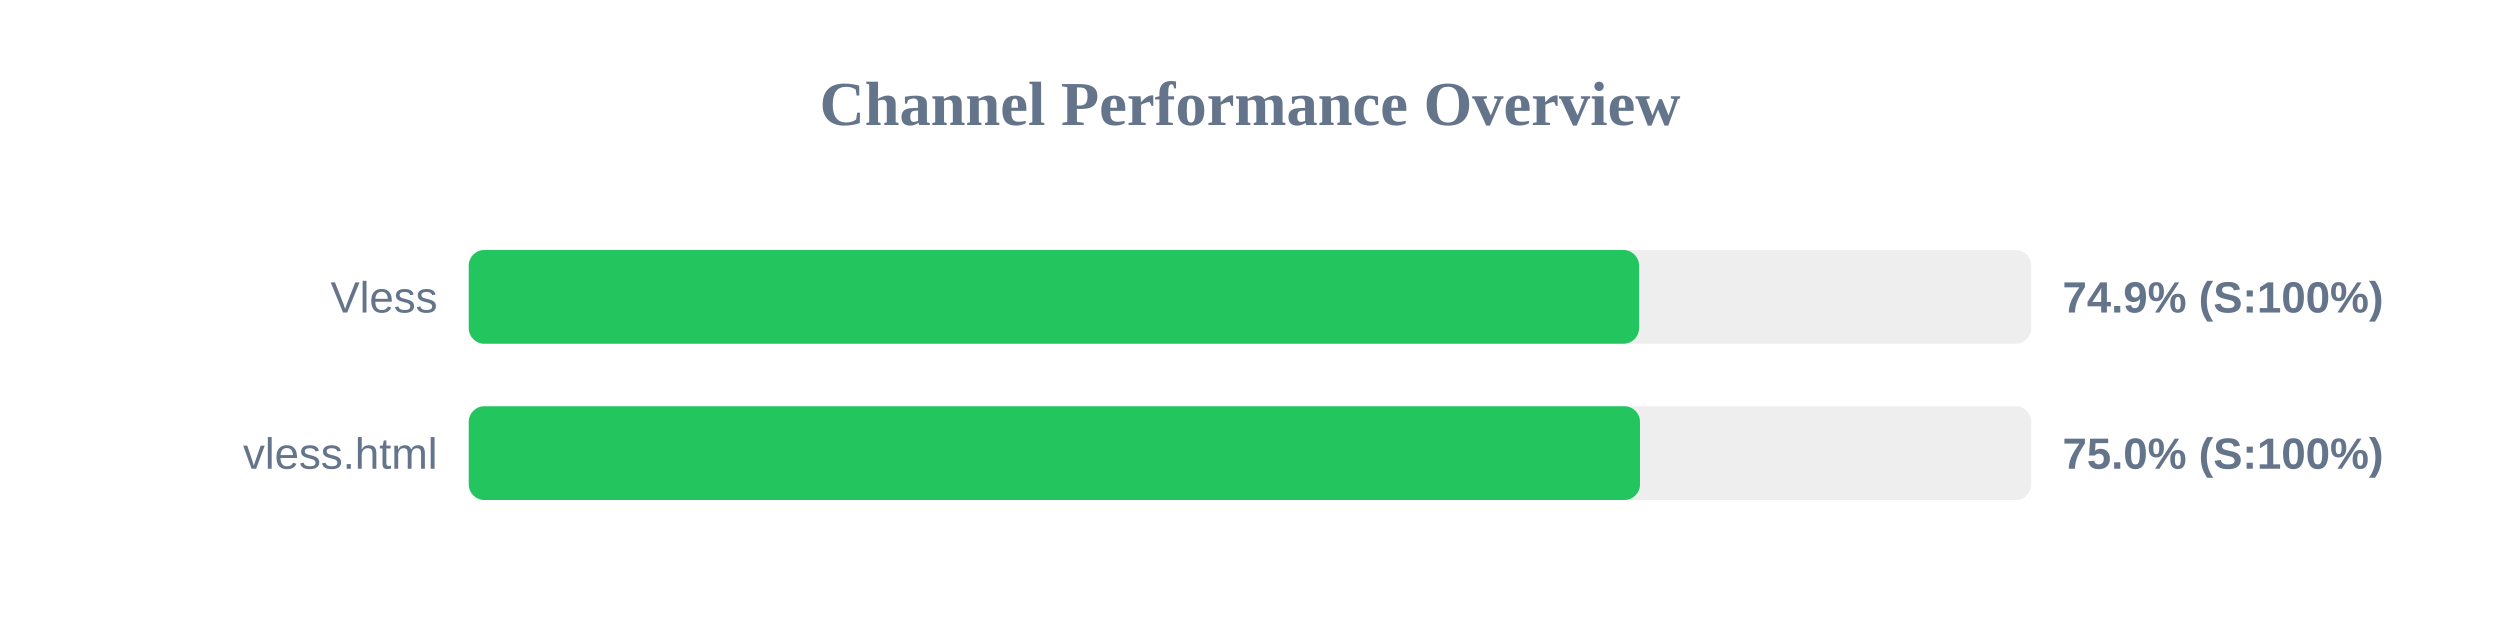
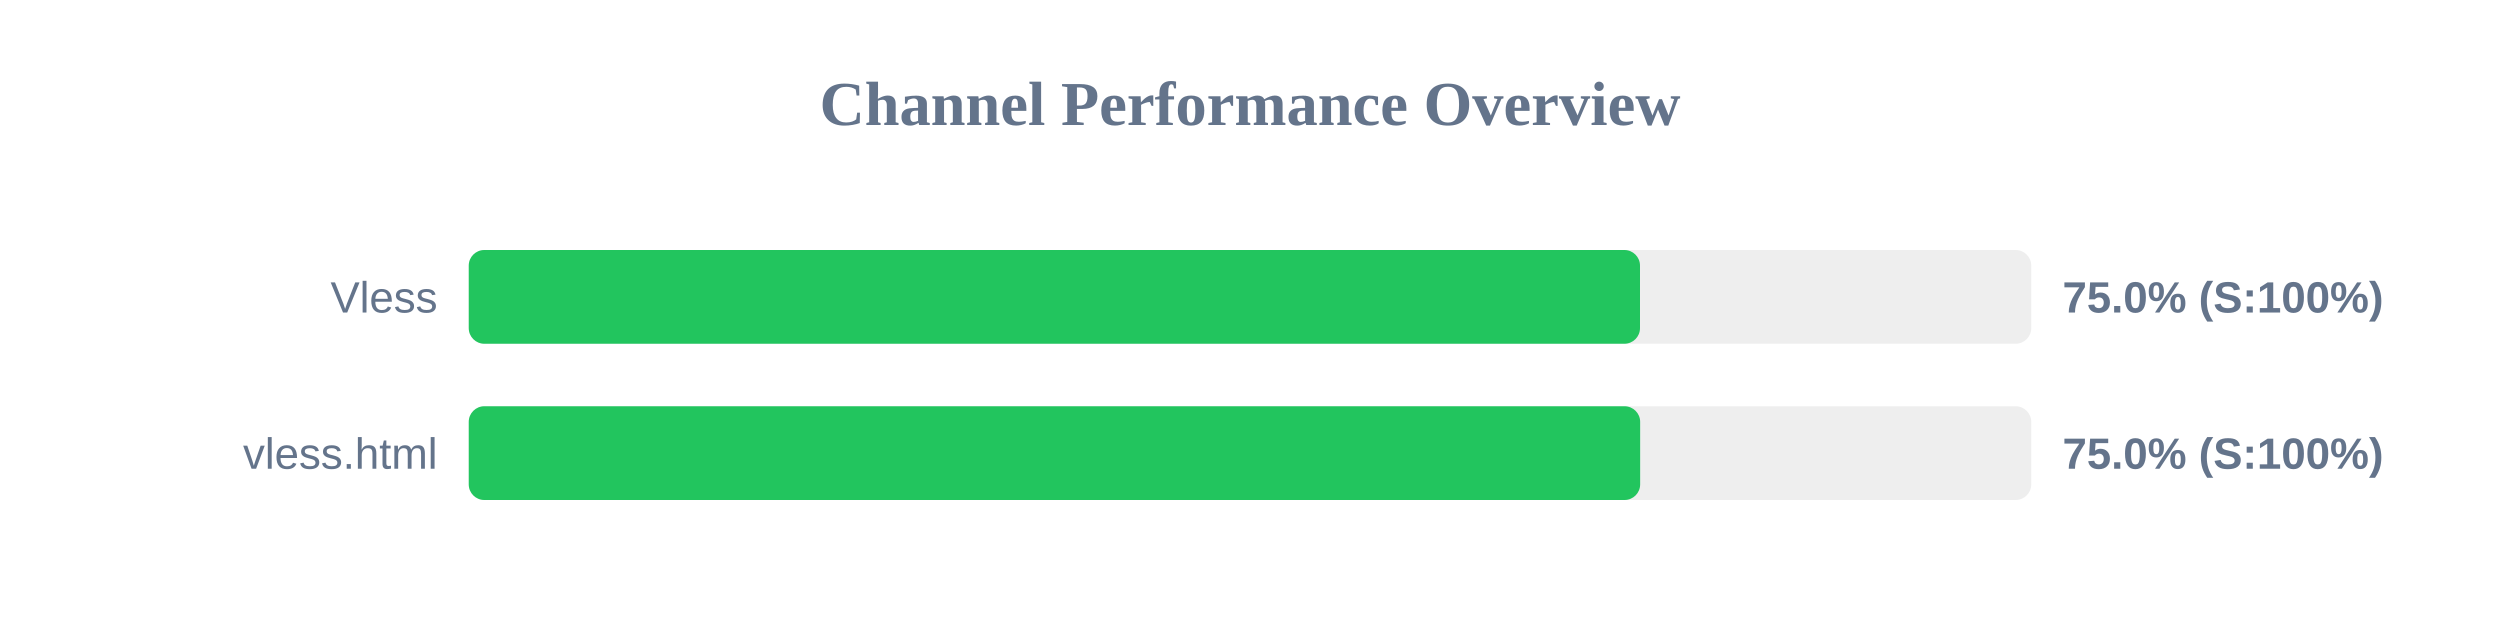
<svg xmlns="http://www.w3.org/2000/svg" width="800" height="200" version="1.1">
  <style>
        .row { font: 14px Arial; fill: #64748b; }
        .score { font: bold 14px Arial; fill: #64748b; }
    </style>
  <text x="400" y="40" text-anchor="middle" font-size="20px" font-weight="bold" fill="#64748b">Channel Performance Overview</text>
  <rect x="150" y="80" width="500" height="30" fill="#eee" rx="5" />
-   <rect x="150" y="80" width="374.5" height="30" fill="#22c55e" rx="5" />
+   <rect x="150" y="80" width="374.8" height="30" fill="#22c55e" rx="5" />
  <text x="140" y="100" text-anchor="end" class="row">Vless</text>
-   <text x="660" y="100" text-anchor="start" class="score">74.9% (S:100%)</text>
+   <text x="660" y="100" text-anchor="start" class="score">75.0% (S:100%)</text>
  <rect x="150" y="130" width="500" height="30" fill="#eee" rx="5" />
-   <rect x="150" y="130" width="374.8" height="30" fill="#22c55e" rx="5" />
+   <rect x="150" y="130" width="374.85" height="30" fill="#22c55e" rx="5" />
  <text x="140" y="150" text-anchor="end" class="row">vless.html</text>
  <text x="660" y="150" text-anchor="start" class="score">75.0% (S:100%)</text>
</svg>
